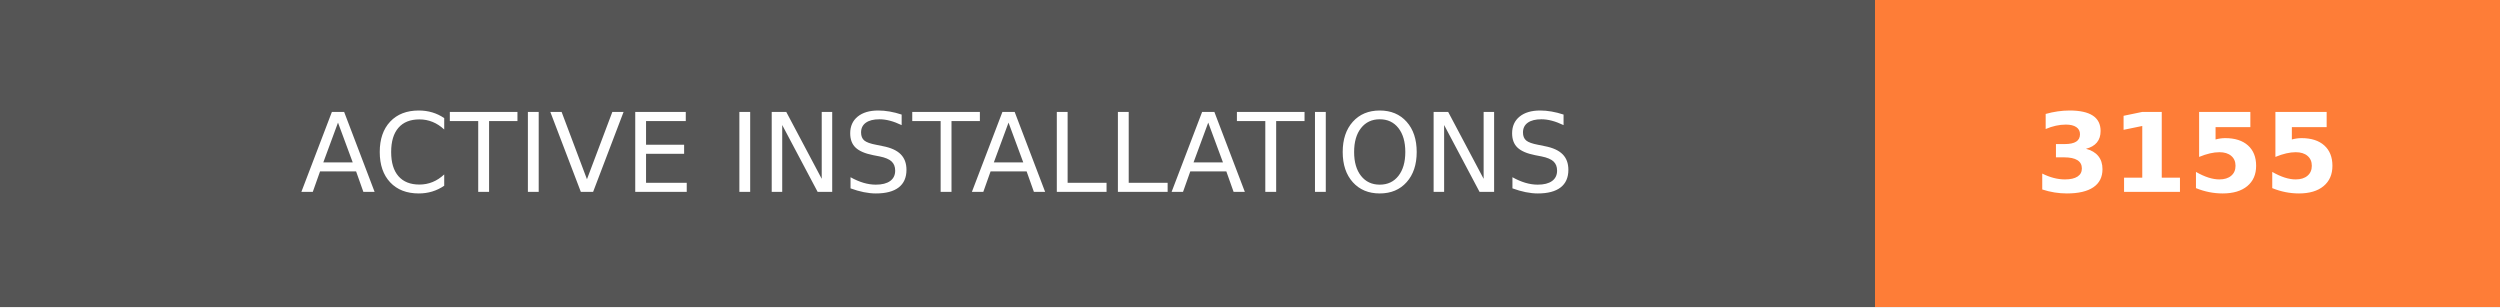
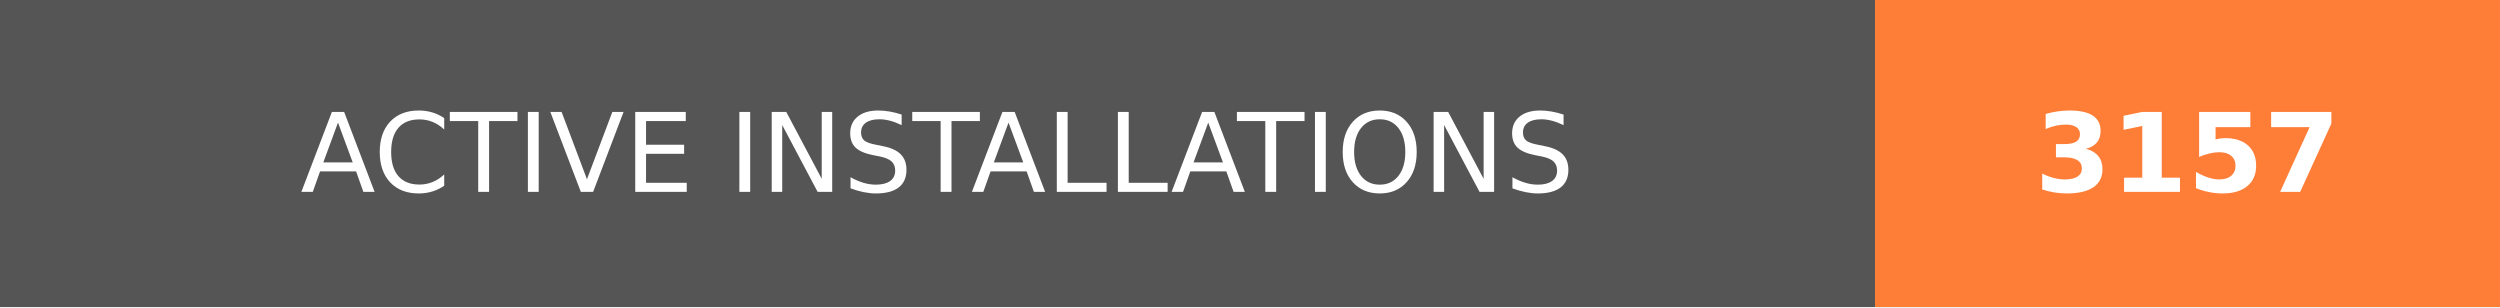
- <svg xmlns="http://www.w3.org/2000/svg" width="228" height="28" role="img" aria-label="ACTIVE INSTALLATIONS: 3155">
+ <svg xmlns="http://www.w3.org/2000/svg" width="228" height="28" role="img" aria-label="ACTIVE INSTALLATIONS: 3157">
  <g shape-rendering="crispEdges">
    <rect width="171" height="28" fill="#555" />
    <rect x="171" width="57" height="28" fill="#fe7d37" />
  </g>
  <g fill="#fff" text-anchor="middle" font-family="Verdana,Geneva,DejaVu Sans,sans-serif" text-rendering="geometricPrecision" font-size="100">
    <text transform="scale(.1)" x="855" y="175" textLength="1470" fill="#fff">ACTIVE INSTALLATIONS</text>
-     <text transform="scale(.1)" x="1995" y="175" textLength="330" fill="#fff" font-weight="bold">3155</text>
+     <text transform="scale(.1)" x="1995" y="175" textLength="330" fill="#fff" font-weight="bold">3157</text>
  </g>
</svg>
